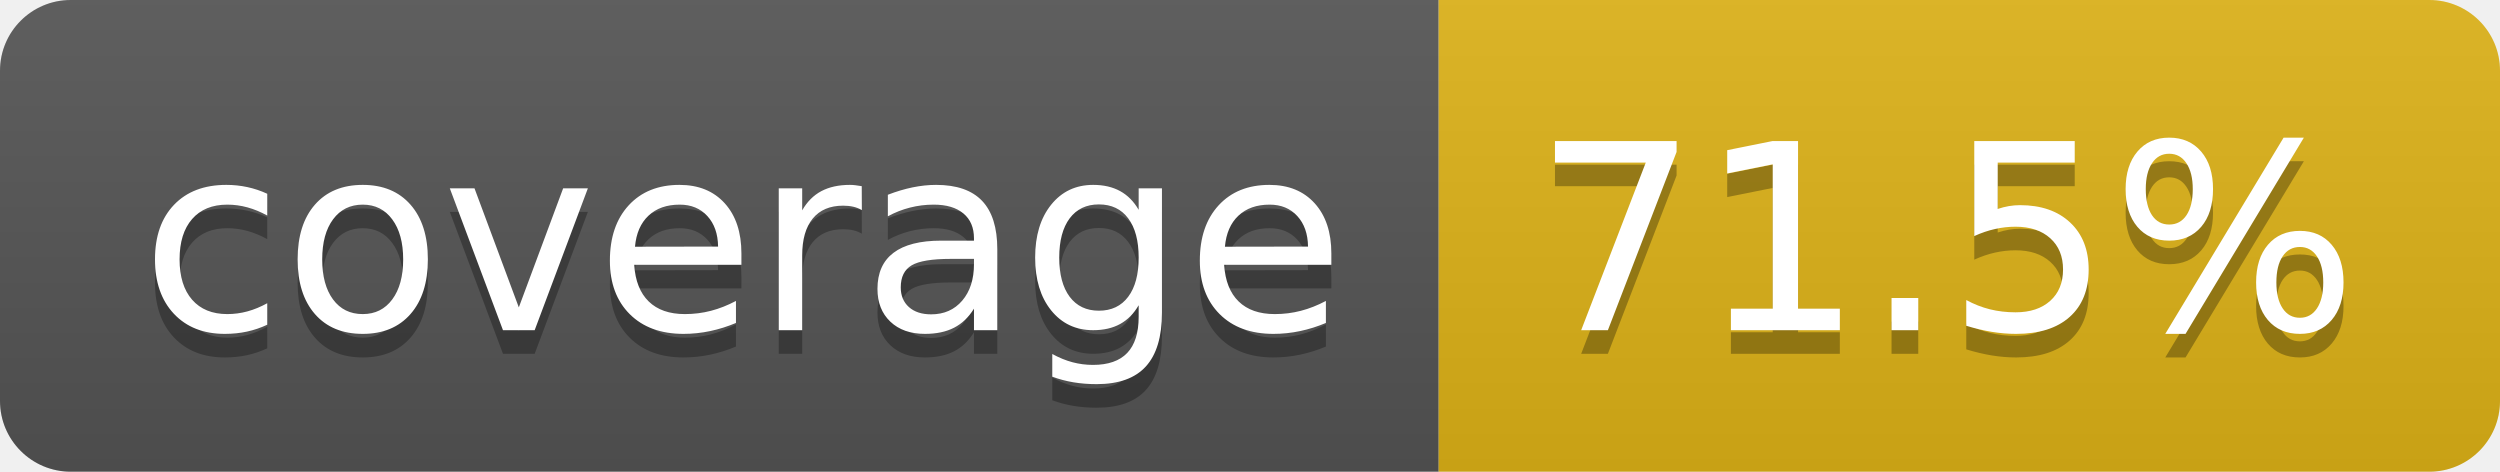
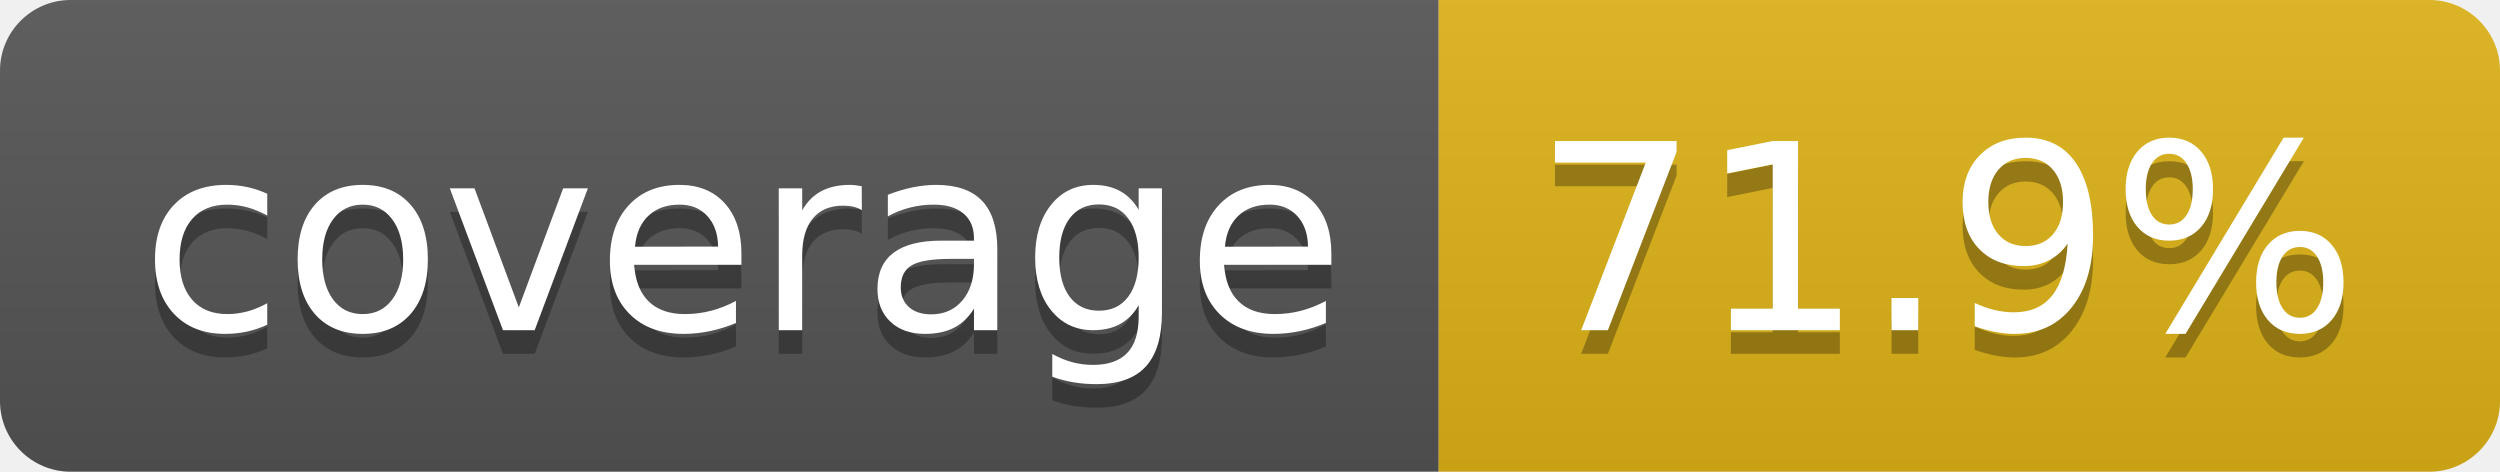
- <svg xmlns="http://www.w3.org/2000/svg" width="106" height="20" role="img" aria-label="coverage: 71.5%">
+ <svg xmlns="http://www.w3.org/2000/svg" width="106" height="20" role="img" aria-label="coverage: 71.9%">
  <linearGradient id="s" x2="0" y2="100%">
    <stop offset="0" stop-color="#bbb" stop-opacity=".1" />
    <stop offset="1" stop-opacity=".1" />
  </linearGradient>
  <clipPath id="r">
    <rect width="106" height="20" rx="3" fill="#fff" />
  </clipPath>
  <g clip-path="url(#r)">
    <rect width="61" height="20" fill="#555" />
    <rect x="61" width="45" height="20" fill="#dfb317" />
    <rect width="106" height="20" fill="url(#s)" />
  </g>
  <g fill="#fff" text-anchor="middle" font-family="Verdana,Geneva,DejaVu Sans,sans-serif" text-rendering="geometricPrecision" font-size="110">
    <text aria-hidden="true" x="315" y="150" fill="#010101" fill-opacity=".3" transform="scale(.1)" textLength="510">coverage</text>
    <text x="315" y="140" transform="scale(.1)" fill="#fff" textLength="510">coverage</text>
-     <text aria-hidden="true" x="825" y="150" fill="#010101" fill-opacity=".3" transform="scale(.1)" textLength="350">71.5%</text>
-     <text x="825" y="140" transform="scale(.1)" fill="#fff" textLength="350">71.5%</text>
+     <text aria-hidden="true" x="825" y="150" fill="#010101" fill-opacity=".3" transform="scale(.1)" textLength="350">71.9%</text>
+     <text x="825" y="140" transform="scale(.1)" fill="#fff" textLength="350">71.9%</text>
  </g>
</svg>
